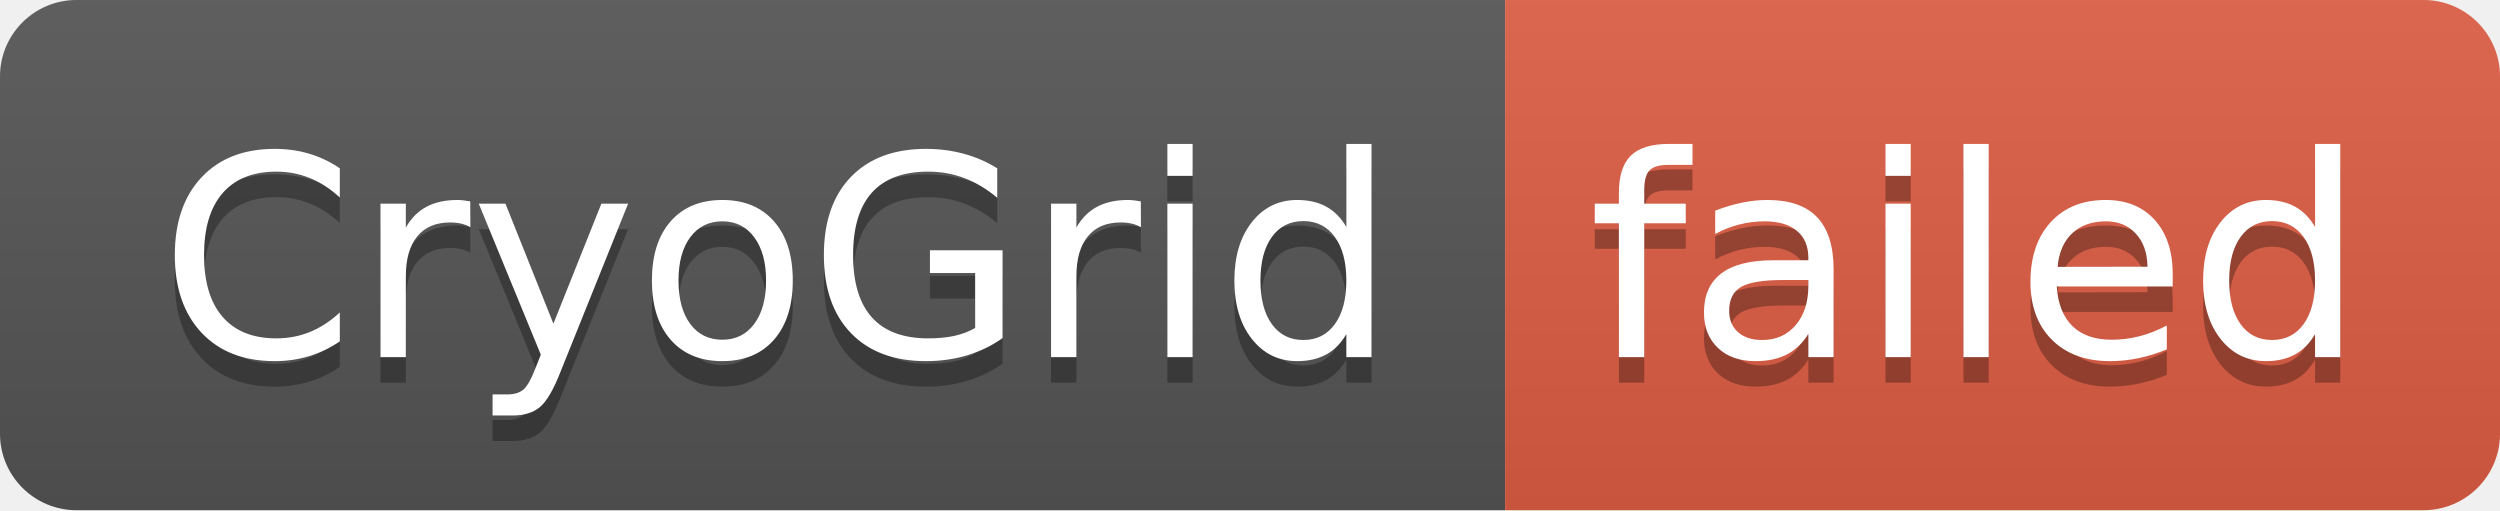
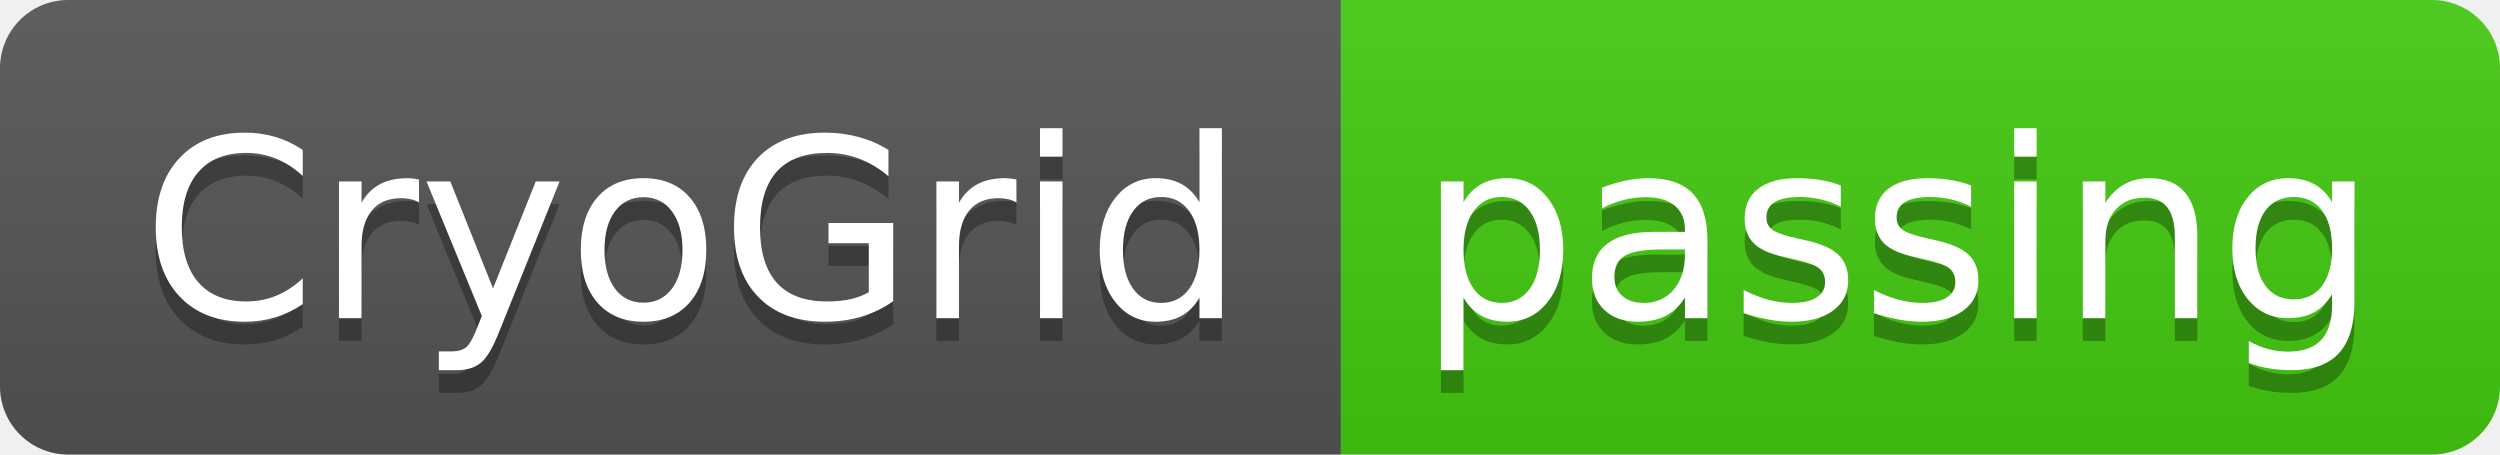
- <svg xmlns="http://www.w3.org/2000/svg" width="98" height="20" role="img" aria-label="CryoGrid: failed">
+ <svg xmlns="http://www.w3.org/2000/svg" width="110" height="20" role="img" aria-label="CryoGrid: passing">
  <linearGradient id="s" x2="0" y2="100%">
    <stop offset="0" stop-color="#bbb" stop-opacity=".1" />
    <stop offset="1" stop-opacity=".1" />
  </linearGradient>
  <clipPath id="r">
-     <rect width="98" height="20" rx="3" fill="#fff" />
+     <rect width="110" height="20" rx="3" fill="#fff" />
  </clipPath>
  <g clip-path="url(#r)">
    <rect width="59" height="20" fill="#555" />
-     <rect x="59" width="39" height="20" fill="#e05d44" />
-     <rect width="98" height="20" fill="url(#s)" />
+     <rect x="59" width="51" height="20" fill="#4c1" />
+     <rect width="110" height="20" fill="url(#s)" />
  </g>
  <g fill="#fff" text-anchor="middle" font-family="Verdana,Geneva,DejaVu Sans,sans-serif" text-rendering="geometricPrecision" font-size="110">
    <text aria-hidden="true" x="305" y="150" fill="#010101" fill-opacity=".3" transform="scale(.1)" textLength="490">CryoGrid</text>
    <text x="305" y="140" transform="scale(.1)" fill="#fff" textLength="490">CryoGrid</text>
-     <text aria-hidden="true" x="775" y="150" fill="#010101" fill-opacity=".3" transform="scale(.1)" textLength="290">failed</text>
-     <text x="775" y="140" transform="scale(.1)" fill="#fff" textLength="290">failed</text>
+     <text aria-hidden="true" x="835" y="150" fill="#010101" fill-opacity=".3" transform="scale(.1)" textLength="410">passing</text>
+     <text x="835" y="140" transform="scale(.1)" fill="#fff" textLength="410">passing</text>
  </g>
</svg>
